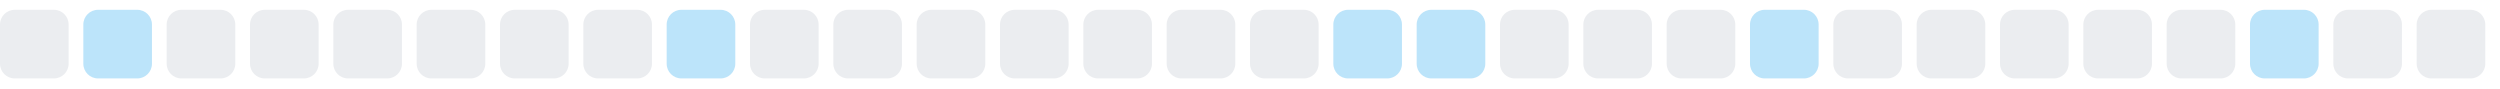
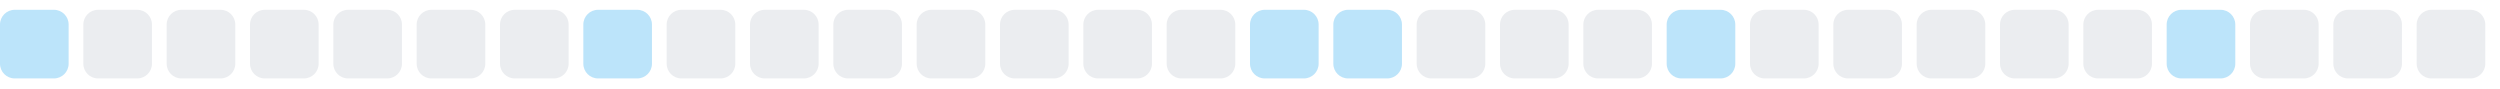
<svg xmlns="http://www.w3.org/2000/svg" width="255" height="9">
  <style>
        .level0 { fill: #ebedf0; }
        .level1 { fill: #bce4fa; }
        .level2 { fill: #75c7f7; }
        .level3 { fill: #30a9f2; }
        .level4 { fill: #008ee6; }
        @media (prefers-color-scheme: dark) {
          .level0 { fill: #161b22; }
          .level1 { fill: #0b3b5c; }
          .level2 { fill: #0a6299; }
          .level3 { fill: #008ee6; }
          .level4 { fill: #5bc4ff; }
        }
      </style>
-   <rect x="0.0" y="1" width="7" height="7" rx="1.5" ry="1.5" class="level0" />
-   <rect x="8.5" y="1" width="7" height="7" rx="1.5" ry="1.5" class="level1" />
+   <rect x="0.0" y="1" width="7" height="7" rx="1.5" ry="1.5" class="level1" />
+   <rect x="8.5" y="1" width="7" height="7" rx="1.5" ry="1.5" class="level0" />
  <rect x="17.0" y="1" width="7" height="7" rx="1.5" ry="1.5" class="level0" />
  <rect x="25.5" y="1" width="7" height="7" rx="1.5" ry="1.5" class="level0" />
  <rect x="34.0" y="1" width="7" height="7" rx="1.5" ry="1.5" class="level0" />
  <rect x="42.5" y="1" width="7" height="7" rx="1.5" ry="1.5" class="level0" />
  <rect x="51.0" y="1" width="7" height="7" rx="1.5" ry="1.5" class="level0" />
-   <rect x="59.5" y="1" width="7" height="7" rx="1.5" ry="1.5" class="level0" />
-   <rect x="68.0" y="1" width="7" height="7" rx="1.5" ry="1.5" class="level1" />
+   <rect x="59.5" y="1" width="7" height="7" rx="1.5" ry="1.5" class="level1" />
+   <rect x="68.0" y="1" width="7" height="7" rx="1.5" ry="1.5" class="level0" />
  <rect x="76.5" y="1" width="7" height="7" rx="1.5" ry="1.5" class="level0" />
  <rect x="85.0" y="1" width="7" height="7" rx="1.5" ry="1.5" class="level0" />
  <rect x="93.5" y="1" width="7" height="7" rx="1.5" ry="1.5" class="level0" />
  <rect x="102.0" y="1" width="7" height="7" rx="1.5" ry="1.5" class="level0" />
  <rect x="110.5" y="1" width="7" height="7" rx="1.5" ry="1.5" class="level0" />
  <rect x="119.0" y="1" width="7" height="7" rx="1.5" ry="1.5" class="level0" />
-   <rect x="127.5" y="1" width="7" height="7" rx="1.5" ry="1.5" class="level0" />
+   <rect x="127.5" y="1" width="7" height="7" rx="1.5" ry="1.5" class="level1" />
  <rect x="136.0" y="1" width="7" height="7" rx="1.5" ry="1.5" class="level1" />
-   <rect x="144.5" y="1" width="7" height="7" rx="1.5" ry="1.5" class="level1" />
+   <rect x="144.5" y="1" width="7" height="7" rx="1.5" ry="1.5" class="level0" />
  <rect x="153.0" y="1" width="7" height="7" rx="1.5" ry="1.5" class="level0" />
  <rect x="161.5" y="1" width="7" height="7" rx="1.5" ry="1.5" class="level0" />
-   <rect x="170.0" y="1" width="7" height="7" rx="1.5" ry="1.5" class="level0" />
-   <rect x="178.5" y="1" width="7" height="7" rx="1.5" ry="1.5" class="level1" />
+   <rect x="170.0" y="1" width="7" height="7" rx="1.5" ry="1.5" class="level1" />
+   <rect x="178.5" y="1" width="7" height="7" rx="1.5" ry="1.5" class="level0" />
  <rect x="187.0" y="1" width="7" height="7" rx="1.5" ry="1.5" class="level0" />
  <rect x="195.5" y="1" width="7" height="7" rx="1.5" ry="1.5" class="level0" />
  <rect x="204.0" y="1" width="7" height="7" rx="1.5" ry="1.5" class="level0" />
  <rect x="212.5" y="1" width="7" height="7" rx="1.5" ry="1.5" class="level0" />
-   <rect x="221.0" y="1" width="7" height="7" rx="1.5" ry="1.5" class="level0" />
-   <rect x="229.5" y="1" width="7" height="7" rx="1.5" ry="1.5" class="level1" />
+   <rect x="221.0" y="1" width="7" height="7" rx="1.5" ry="1.5" class="level1" />
+   <rect x="229.5" y="1" width="7" height="7" rx="1.5" ry="1.5" class="level0" />
  <rect x="238.0" y="1" width="7" height="7" rx="1.5" ry="1.5" class="level0" />
  <rect x="246.5" y="1" width="7" height="7" rx="1.5" ry="1.5" class="level0" />
</svg>
